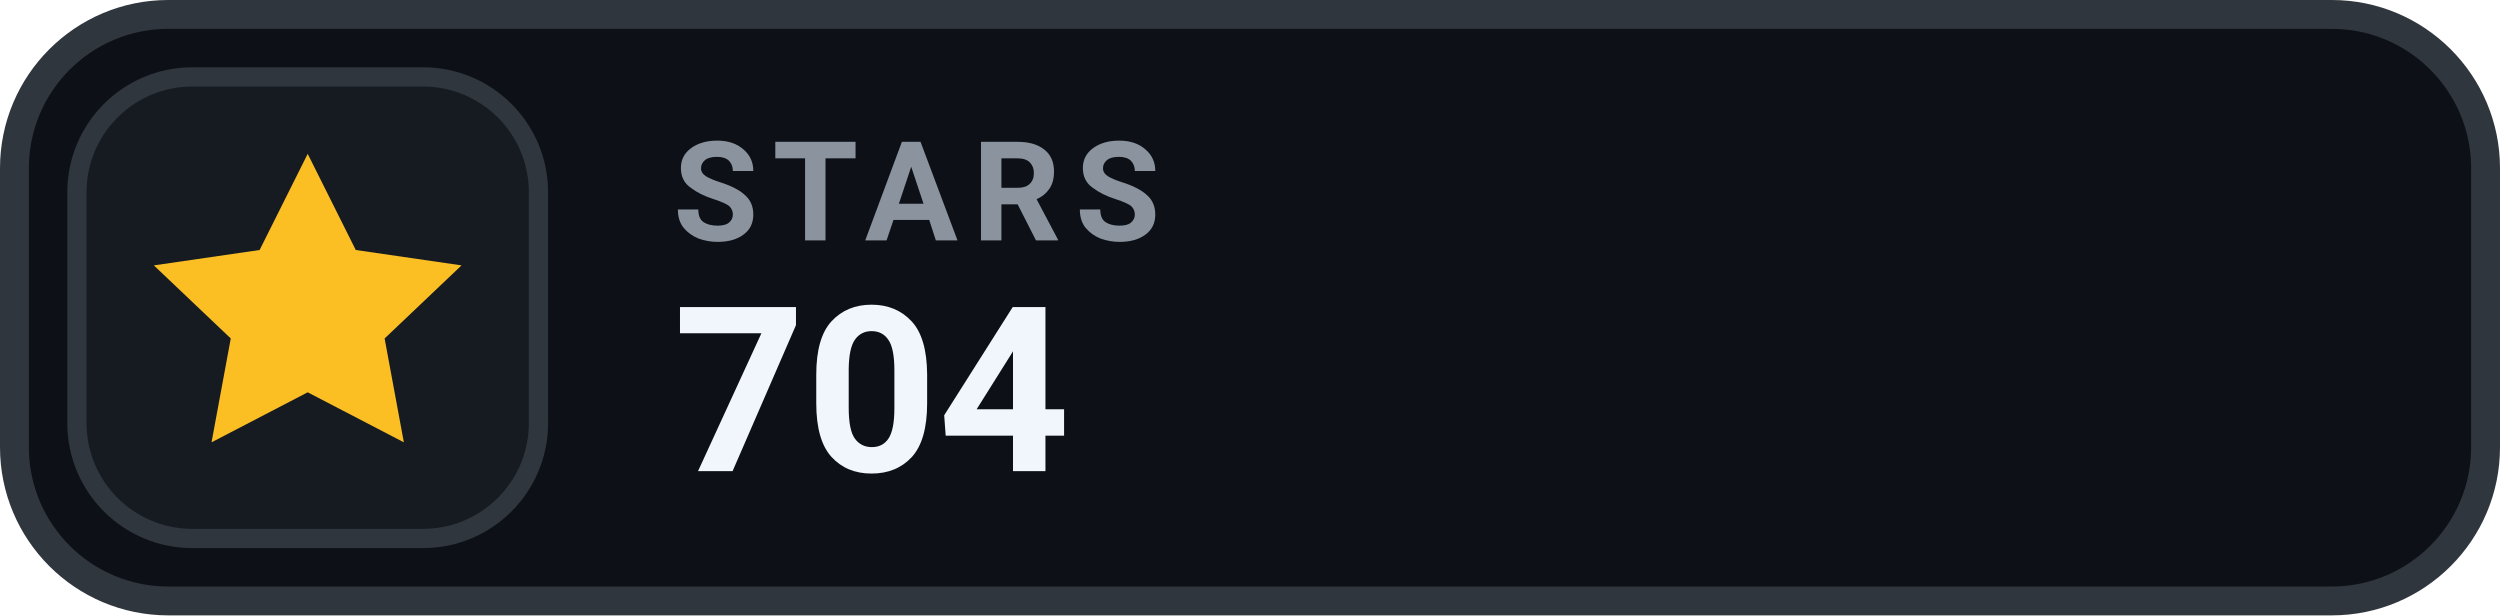
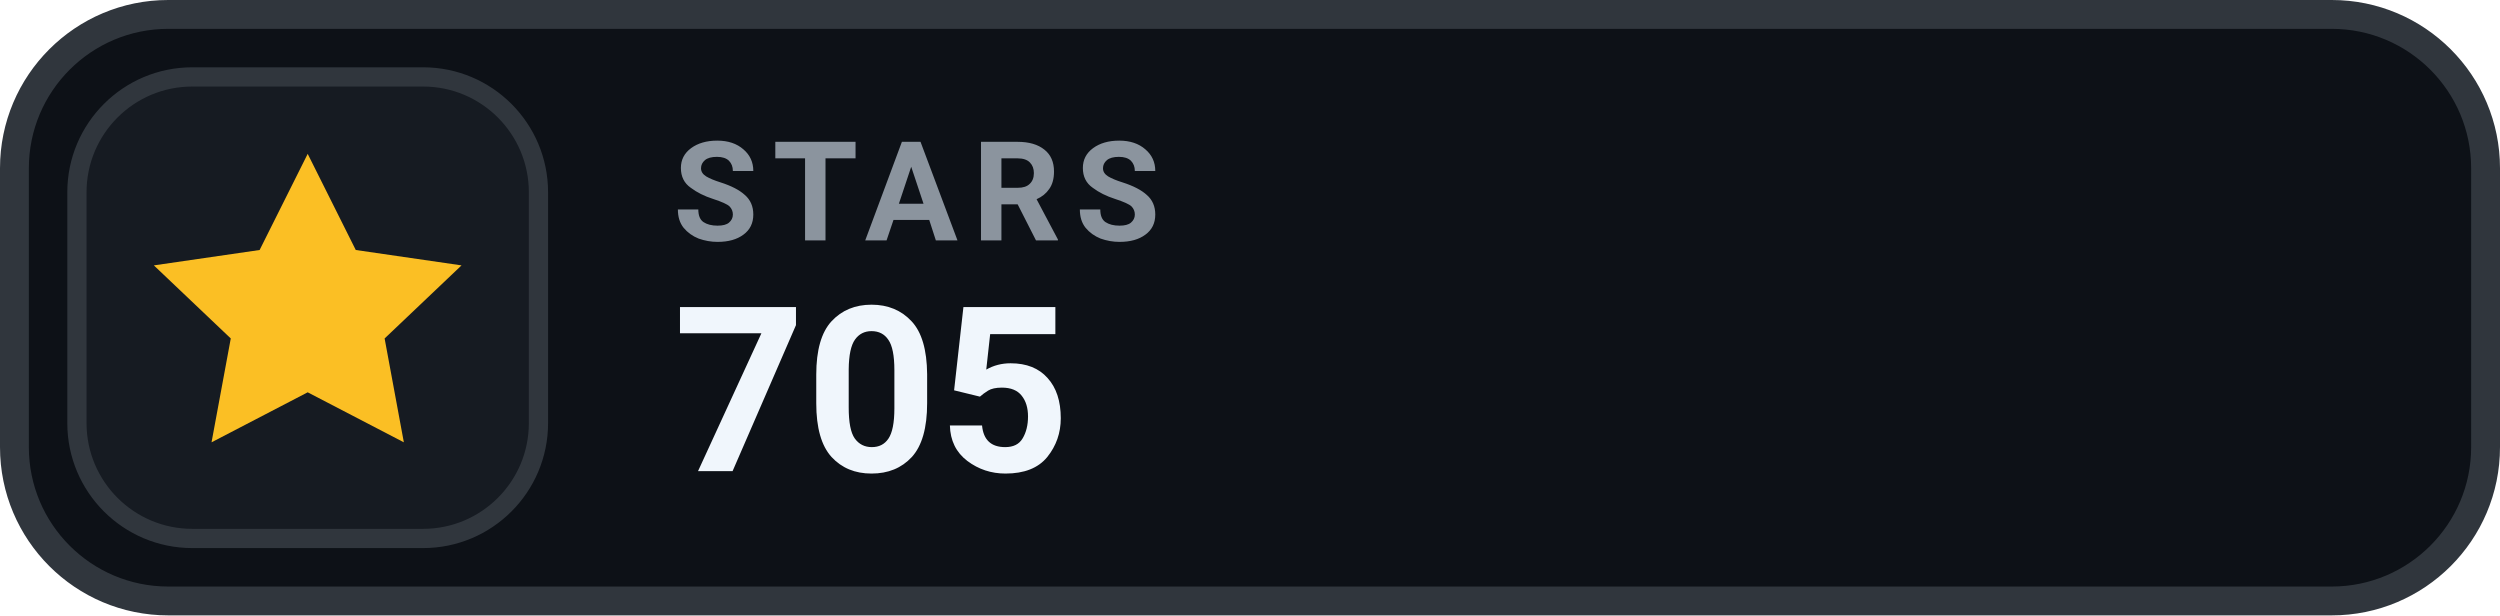
- <svg xmlns="http://www.w3.org/2000/svg" width="130" height="32" viewBox="0 0 130 32" role="img" aria-label="STARS 704">
+ <svg xmlns="http://www.w3.org/2000/svg" width="130" height="32" viewBox="0 0 130 32" role="img" aria-label="STARS 705">
  <rect x=".75" y=".75" width="128.5" height="30.5" rx="8" fill="#0D1117" stroke="#30363D" stroke-width="1.5" />
  <rect x="4" y="4" width="24" height="24" rx="6" fill="#161B22" stroke="#30363D" stroke-width="1" />
  <g transform="translate(16 16)" style="color:#FBBF24;">
    <path d="M0 -8 l2.5 5 5.5 .8 -4 3.8 1 5.4 -5 -2.6 -5 2.6 1 -5.4 -4 -3.8 5.5 -.8 Z" fill="currentColor" />
  </g>
  <text x="35" y="12.5" fill="#8B949E" font-family="-apple-system,BlinkMacSystemFont,'Segoe UI',Roboto,Helvetica,Arial,sans-serif" font-size="7.2" font-weight="700" letter-spacing=".75">STARS</text>
-   <text x="35" y="24.5" fill="#F0F6FC" font-family="-apple-system,BlinkMacSystemFont,'Segoe UI',Roboto,Helvetica,Arial,sans-serif" font-size="12" font-weight="700">704</text>
+   <text x="35" y="24.5" fill="#F0F6FC" font-family="-apple-system,BlinkMacSystemFont,'Segoe UI',Roboto,Helvetica,Arial,sans-serif" font-size="12" font-weight="700">705</text>
</svg>
